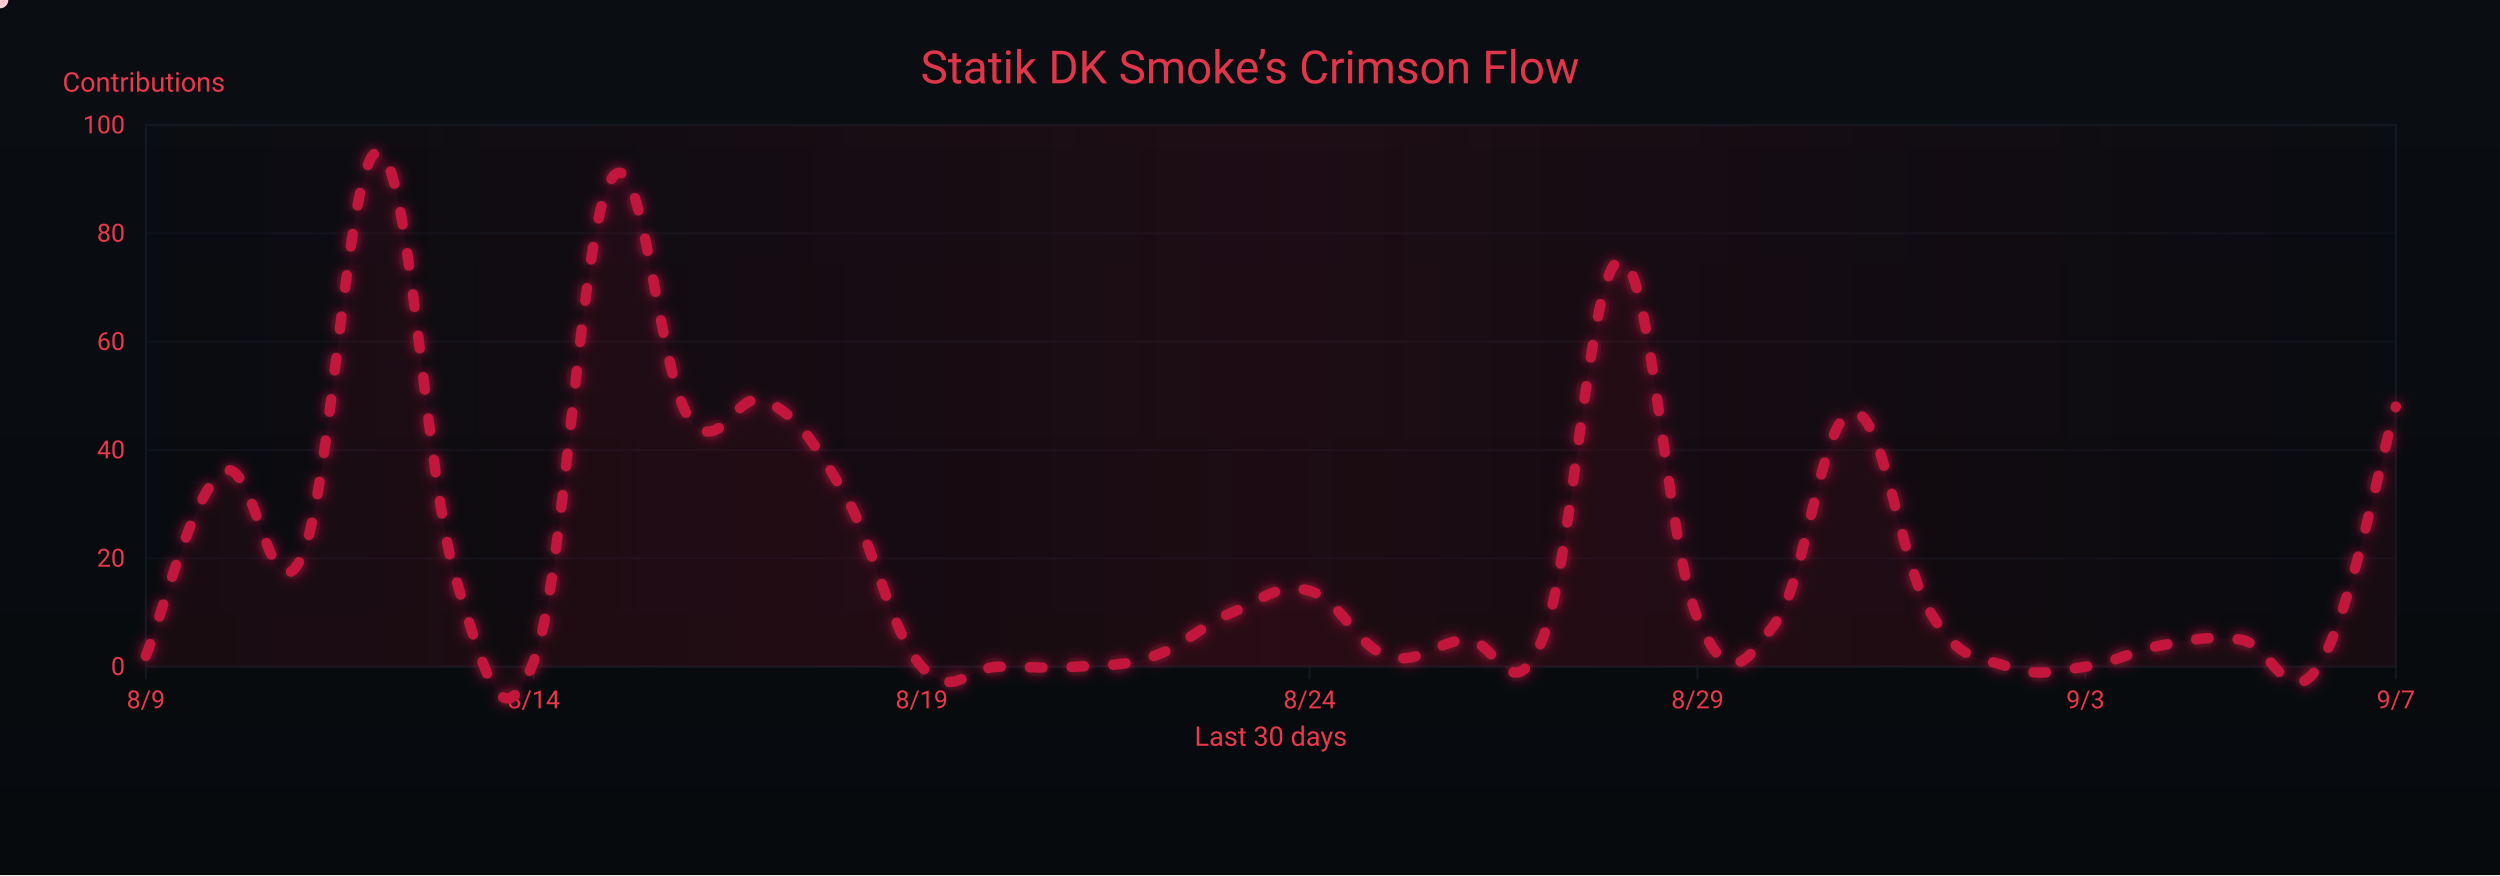
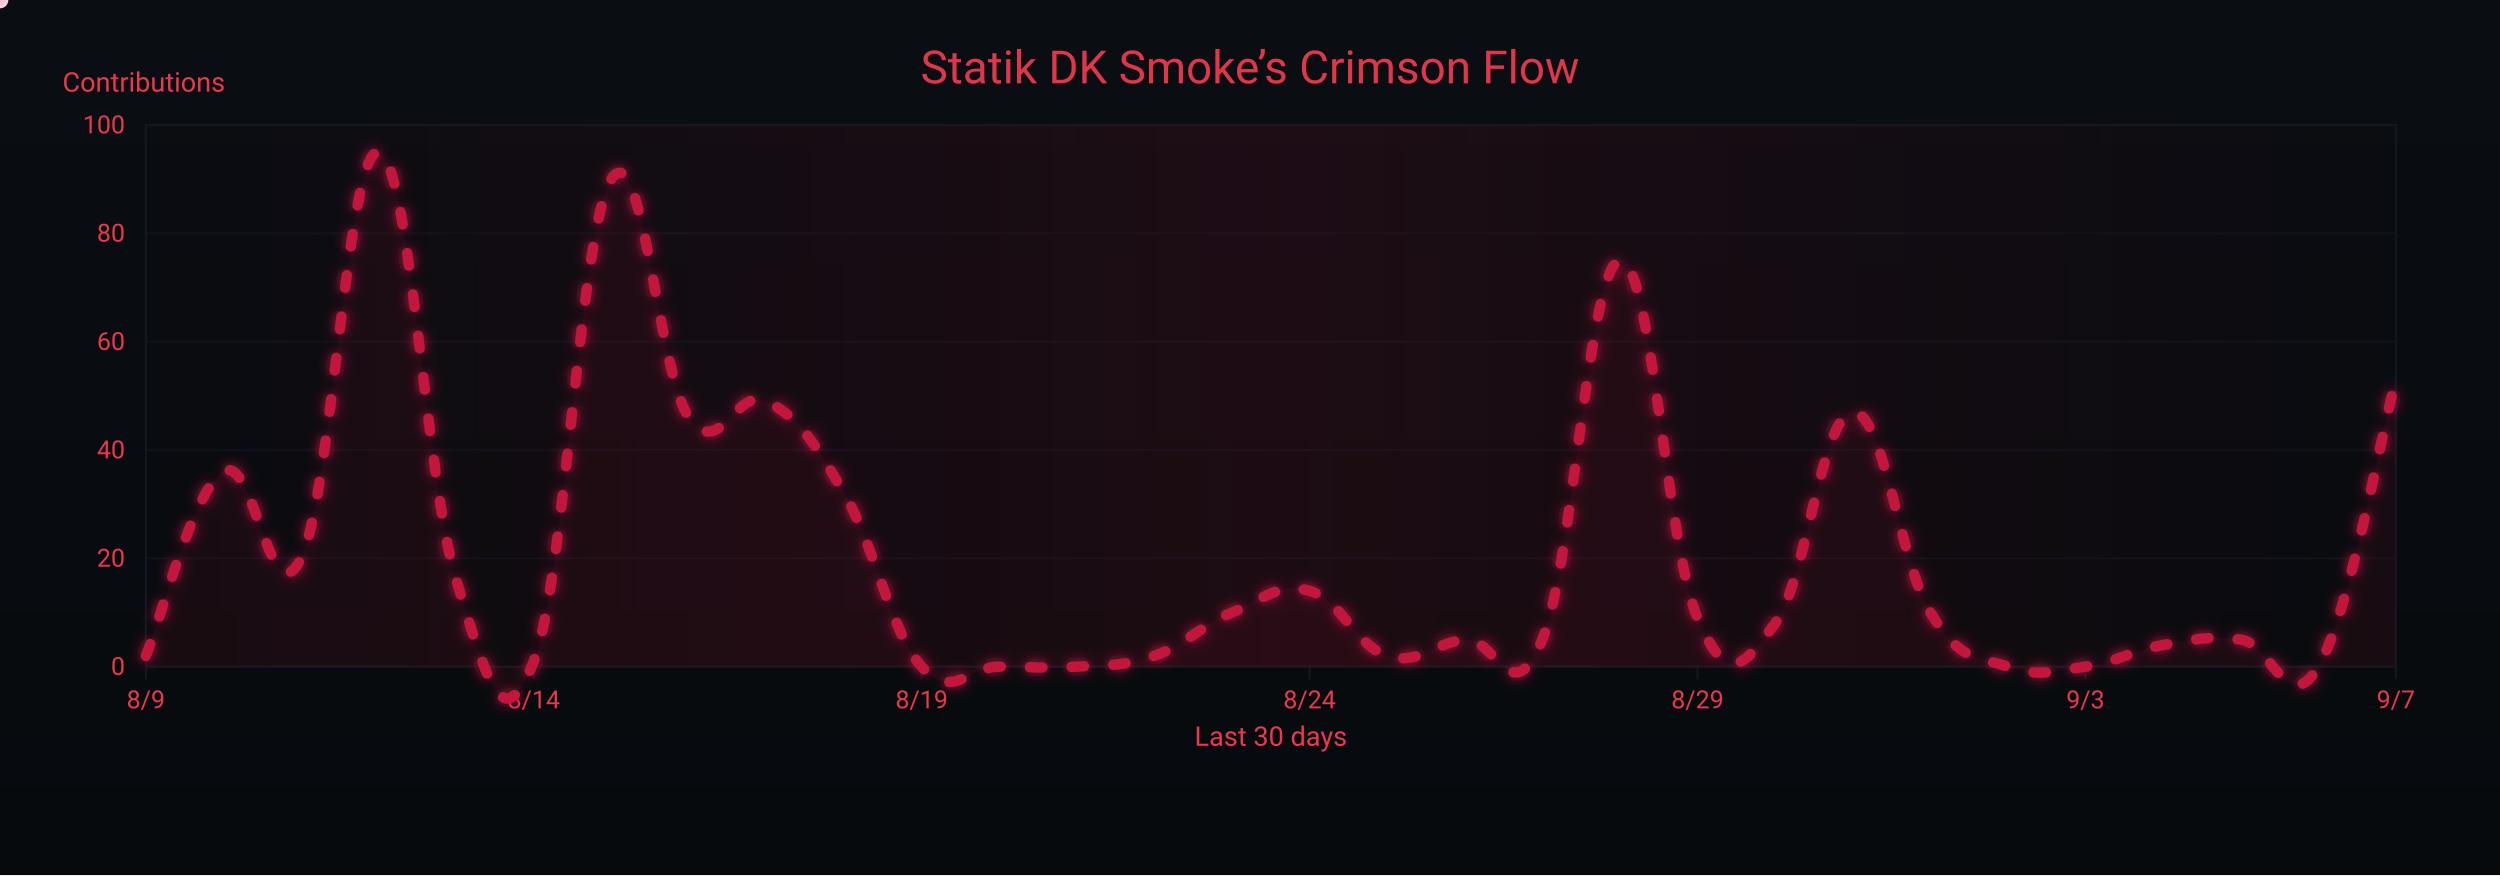
<svg xmlns="http://www.w3.org/2000/svg" width="1200" height="420" viewBox="0 0 1200 420" role="img" aria-label="Crimson Flow Graph">
  <defs>
    <linearGradient id="bgGrad" x1="0" y1="0" x2="0" y2="1">
      <stop offset="0%" stop-color="#0a0d12" />
      <stop offset="100%" stop-color="#070a0d" />
    </linearGradient>
    <filter id="glow">
      <feGaussianBlur stdDeviation="3" result="b1" />
      <feMerge>
        <feMergeNode in="b1" />
        <feMergeNode in="SourceGraphic" />
      </feMerge>
    </filter>
    <linearGradient id="sheen" x1="0" y1="0" x2="1" y2="0">
      <stop offset="0%" stop-color="#9b0e2a" stop-opacity="0" />
      <stop offset="50%" stop-color="#9b0e2a" stop-opacity=".14" />
      <stop offset="100%" stop-color="#9b0e2a" stop-opacity="0" />
      <animateTransform attributeName="gradientTransform" type="translate" from="-1 0" to="1 0" dur="9s" repeatCount="indefinite" />
    </linearGradient>
  </defs>
  <rect width="1200" height="420" fill="url(#bgGrad)" />
  <rect x="70" y="60" width="1080" height="260" fill="none" stroke="#121821" stroke-width="1" />
  <g font-family="ui-sans-serif,system-ui,-apple-system,Segoe UI,Roboto,Ubuntu,Arial" font-size="12">
    <path d="M70,320.0 H1150" stroke="#121821" stroke-width="1" opacity="0.6" />
    <text x="60" y="324.0" text-anchor="end" fill="#ea384c">0</text>
    <path d="M70,268.0 H1150" stroke="#121821" stroke-width="1" opacity="0.6" />
    <text x="60" y="272.0" text-anchor="end" fill="#ea384c">20</text>
    <path d="M70,216.0 H1150" stroke="#121821" stroke-width="1" opacity="0.6" />
    <text x="60" y="220.0" text-anchor="end" fill="#ea384c">40</text>
    <path d="M70,164.0 H1150" stroke="#121821" stroke-width="1" opacity="0.6" />
    <text x="60" y="168.0" text-anchor="end" fill="#ea384c">60</text>
    <path d="M70,112.0 H1150" stroke="#121821" stroke-width="1" opacity="0.6" />
    <text x="60" y="116.0" text-anchor="end" fill="#ea384c">80</text>
    <path d="M70,60.0 H1150" stroke="#121821" stroke-width="1" opacity="0.6" />
    <text x="60" y="64.0" text-anchor="end" fill="#ea384c">100</text>
    <text x="30" y="44" fill="#ea384c" font-size="13">Contributions</text>
  </g>
  <g font-family="ui-sans-serif,system-ui,-apple-system,Segoe UI,Roboto,Ubuntu,Arial" font-size="12">
    <path d="M70.0,320 V326" stroke="#121821" stroke-width="1" />
    <text x="70.0" y="340" text-anchor="middle" fill="#ea384c">8/9</text>
    <path d="M256.2,320 V326" stroke="#121821" stroke-width="1" />
    <text x="256.2" y="340" text-anchor="middle" fill="#ea384c">8/14</text>
    <path d="M442.4,320 V326" stroke="#121821" stroke-width="1" />
    <text x="442.4" y="340" text-anchor="middle" fill="#ea384c">8/19</text>
    <path d="M628.6,320 V326" stroke="#121821" stroke-width="1" />
    <text x="628.6" y="340" text-anchor="middle" fill="#ea384c">8/24</text>
    <path d="M814.8,320 V326" stroke="#121821" stroke-width="1" />
    <text x="814.8" y="340" text-anchor="middle" fill="#ea384c">8/29</text>
    <path d="M1001.0,320 V326" stroke="#121821" stroke-width="1" />
    <text x="1001.0" y="340" text-anchor="middle" fill="#ea384c">9/3</text>
    <path d="M1150.0,320 V326" stroke="#121821" stroke-width="1" />
    <text x="1150.0" y="340" text-anchor="middle" fill="#ea384c">9/7</text>
    <text x="610" y="358" text-anchor="middle" fill="#ea384c" font-size="13">Last 30 days</text>
  </g>
  <rect x="70" y="60" width="1080" height="260" fill="url(#sheen)" />
  <text x="600" y="40" text-anchor="middle" font-family="ui-sans-serif,system-ui,-apple-system,Segoe UI,Roboto,Ubuntu,Arial" font-size="22" fill="#ea384c" opacity=".95">Statik DK Smoke’s Crimson Flow</text>
-   <path d="M70.0,314.8 C77.4,297.1 92.3,235.8 107.2,226.4 C122.1,217.0 129.6,298.7 144.5,268.0 C159.4,237.3 166.8,70.9 181.7,73.0 C196.6,75.1 204.1,229.5 219.0,278.4 C233.9,327.3 241.3,355.9 256.2,317.4 C271.1,278.9 278.6,109.4 293.4,86.0 C308.3,62.6 315.8,179.1 330.7,200.4 C345.6,221.7 353.0,185.3 367.9,192.6 C382.8,199.9 390.3,211.3 405.2,236.8 C420.1,262.3 427.5,303.4 442.4,320.0 C457.3,336.6 464.8,320.0 479.7,320.0 C494.6,320.0 502.0,321.0 516.9,320.0 C531.8,319.0 539.2,320.0 554.1,314.8 C569.0,309.6 576.5,300.2 591.4,294.0 C606.3,287.8 613.7,279.4 628.6,283.6 C643.5,287.8 651.0,310.1 665.9,314.8 C680.8,319.5 688.2,308.6 703.1,307.0 C718.0,305.4 725.4,343.4 740.3,307.0 C755.2,270.6 762.7,127.1 777.6,125.0 C792.5,122.9 799.9,261.8 814.8,296.6 C829.7,331.4 837.2,319.0 852.1,299.2 C867.0,279.4 874.4,198.8 889.3,197.8 C904.2,196.8 911.7,269.6 926.6,294.0 C941.4,318.4 948.9,314.8 963.8,320.0 C978.7,325.2 986.1,322.1 1001.0,320.0 C1015.9,317.9 1023.4,312.2 1038.3,309.6 C1053.2,307.0 1060.6,304.9 1075.5,307.0 C1090.4,309.1 1097.9,342.4 1112.8,320.0 C1127.7,297.6 1142.6,220.2 1150.0,195.2 L 1150,320 L 70,320 Z" fill="#7a0f26" opacity=".13">
+   <path d="M70.0,314.8 C77.4,297.1 92.3,235.8 107.2,226.4 C122.1,217.0 129.6,298.7 144.5,268.0 C159.4,237.3 166.8,70.9 181.7,73.0 C196.6,75.1 204.1,229.5 219.0,278.4 C233.9,327.3 241.3,355.9 256.2,317.4 C271.1,278.9 278.6,109.4 293.4,86.0 C308.3,62.6 315.8,179.1 330.7,200.4 C345.6,221.7 353.0,185.3 367.9,192.6 C382.8,199.9 390.3,211.3 405.2,236.8 C420.1,262.3 427.5,303.4 442.4,320.0 C457.3,336.6 464.8,320.0 479.7,320.0 C494.6,320.0 502.0,321.0 516.9,320.0 C531.8,319.0 539.2,320.0 554.1,314.8 C569.0,309.6 576.5,300.2 591.4,294.0 C606.3,287.8 613.7,279.4 628.6,283.6 C643.5,287.8 651.0,310.1 665.9,314.8 C680.8,319.5 688.2,308.6 703.1,307.0 C718.0,305.4 725.4,343.4 740.3,307.0 C755.2,270.6 762.7,127.1 777.6,125.0 C792.5,122.9 799.9,261.8 814.8,296.6 C829.7,331.4 837.2,319.0 852.1,299.2 C867.0,279.4 874.4,198.8 889.3,197.8 C904.2,196.8 911.7,269.6 926.6,294.0 C941.4,318.4 948.9,314.8 963.8,320.0 C978.7,325.2 986.1,322.1 1001.0,320.0 C1015.9,317.9 1023.4,312.2 1038.3,309.6 C1053.2,307.0 1060.6,304.9 1075.5,307.0 C1090.4,309.1 1097.9,345.0 1112.8,320.0 C1127.7,295.0 1142.6,209.8 1150.0,182.2 L 1150,320 L 70,320 Z" fill="#7a0f26" opacity=".13">
    <animate attributeName="opacity" values=".10;.17;.10" dur="6s" repeatCount="indefinite" />
  </path>
-   <path id="curve" d="M70.0,314.8 C77.4,297.1 92.3,235.8 107.2,226.4 C122.1,217.0 129.6,298.7 144.5,268.0 C159.4,237.3 166.8,70.9 181.7,73.0 C196.6,75.1 204.1,229.5 219.0,278.4 C233.9,327.3 241.3,355.9 256.2,317.4 C271.1,278.9 278.6,109.4 293.4,86.0 C308.3,62.6 315.8,179.1 330.7,200.4 C345.6,221.7 353.0,185.3 367.9,192.6 C382.8,199.9 390.3,211.3 405.2,236.8 C420.1,262.3 427.5,303.4 442.4,320.0 C457.3,336.6 464.8,320.0 479.7,320.0 C494.6,320.0 502.0,321.0 516.9,320.0 C531.8,319.0 539.2,320.0 554.1,314.8 C569.0,309.6 576.5,300.2 591.4,294.0 C606.3,287.8 613.7,279.4 628.6,283.6 C643.5,287.8 651.0,310.1 665.9,314.8 C680.8,319.5 688.2,308.6 703.1,307.0 C718.0,305.4 725.4,343.4 740.3,307.0 C755.2,270.6 762.7,127.1 777.6,125.0 C792.5,122.9 799.9,261.8 814.8,296.6 C829.7,331.4 837.2,319.0 852.1,299.2 C867.0,279.4 874.4,198.8 889.3,197.8 C904.2,196.8 911.7,269.6 926.6,294.0 C941.4,318.4 948.9,314.8 963.8,320.0 C978.7,325.2 986.1,322.1 1001.0,320.0 C1015.9,317.9 1023.4,312.2 1038.3,309.6 C1053.2,307.0 1060.6,304.9 1075.5,307.0 C1090.4,309.1 1097.9,342.4 1112.8,320.0 C1127.7,297.6 1142.6,220.2 1150.0,195.2" fill="none" stroke="#c3193d" stroke-width="5" stroke-linecap="round" stroke-linejoin="round" stroke-dasharray="6 14" filter="url(#glow)">
+   <path id="curve" d="M70.0,314.8 C77.4,297.1 92.3,235.8 107.2,226.4 C122.1,217.0 129.6,298.7 144.5,268.0 C159.4,237.3 166.8,70.9 181.7,73.0 C196.6,75.1 204.1,229.5 219.0,278.4 C233.9,327.3 241.3,355.9 256.2,317.4 C271.1,278.9 278.6,109.4 293.4,86.0 C308.3,62.6 315.8,179.1 330.7,200.4 C345.6,221.7 353.0,185.3 367.9,192.6 C382.8,199.9 390.3,211.3 405.2,236.8 C420.1,262.3 427.5,303.4 442.4,320.0 C457.3,336.6 464.8,320.0 479.7,320.0 C494.6,320.0 502.0,321.0 516.9,320.0 C531.8,319.0 539.2,320.0 554.1,314.8 C569.0,309.6 576.5,300.2 591.4,294.0 C606.3,287.8 613.7,279.4 628.6,283.6 C643.5,287.8 651.0,310.1 665.9,314.8 C680.8,319.5 688.2,308.6 703.1,307.0 C718.0,305.4 725.4,343.4 740.3,307.0 C755.2,270.6 762.7,127.1 777.6,125.0 C792.5,122.9 799.9,261.8 814.8,296.6 C829.7,331.4 837.2,319.0 852.1,299.2 C867.0,279.4 874.4,198.8 889.3,197.8 C904.2,196.8 911.7,269.6 926.6,294.0 C941.4,318.4 948.9,314.8 963.8,320.0 C978.7,325.2 986.1,322.1 1001.0,320.0 C1015.9,317.9 1023.4,312.2 1038.3,309.6 C1053.2,307.0 1060.6,304.9 1075.5,307.0 C1090.4,309.1 1097.9,345.0 1112.8,320.0 C1127.7,295.0 1142.6,209.8 1150.0,182.2" fill="none" stroke="#c3193d" stroke-width="5" stroke-linecap="round" stroke-linejoin="round" stroke-dasharray="6 14" filter="url(#glow)">
    <animate attributeName="stroke-dashoffset" values="0;-220" dur="4.8s" repeatCount="indefinite" />
  </path>
  <g fill="#ffd1db">
    <circle r="4">
      <animateMotion dur="7s" rotate="auto" repeatCount="indefinite">
        <mpath href="#curve" />
      </animateMotion>
      <animate attributeName="opacity" values="1;.3;1" dur="2.2s" repeatCount="indefinite" />
    </circle>
    <circle r="3" fill="#ffffff">
      <animateMotion dur="8.2s" begin="1s" rotate="auto" repeatCount="indefinite">
        <mpath href="#curve" />
      </animateMotion>
      <animate attributeName="opacity" values=".7;.2;.7" dur="2.4s" repeatCount="indefinite" />
    </circle>
    <circle r="3" fill="#ffc7d3">
      <animateMotion dur="6s" begin="2s" rotate="auto" repeatCount="indefinite">
        <mpath href="#curve" />
      </animateMotion>
      <animate attributeName="opacity" values=".8;.3;.8" dur="2s" repeatCount="indefinite" />
    </circle>
  </g>
</svg>
